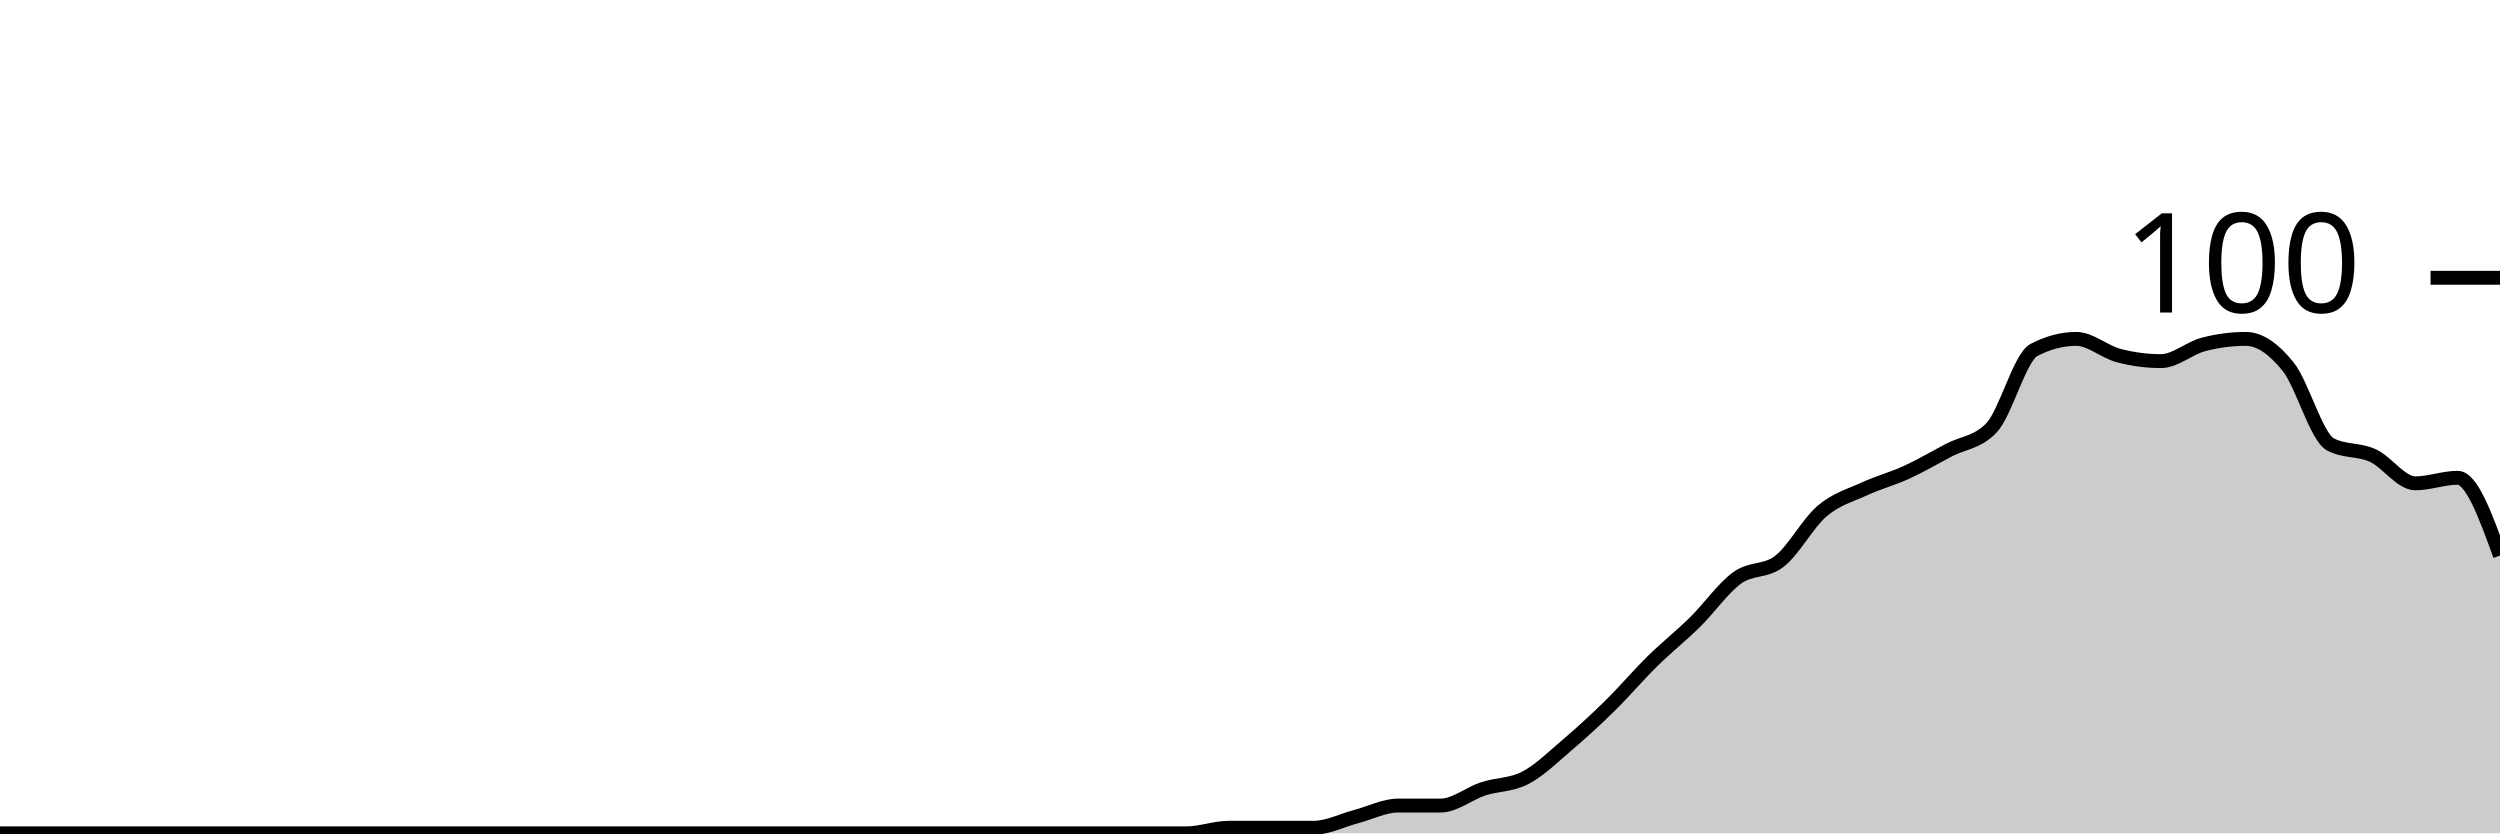
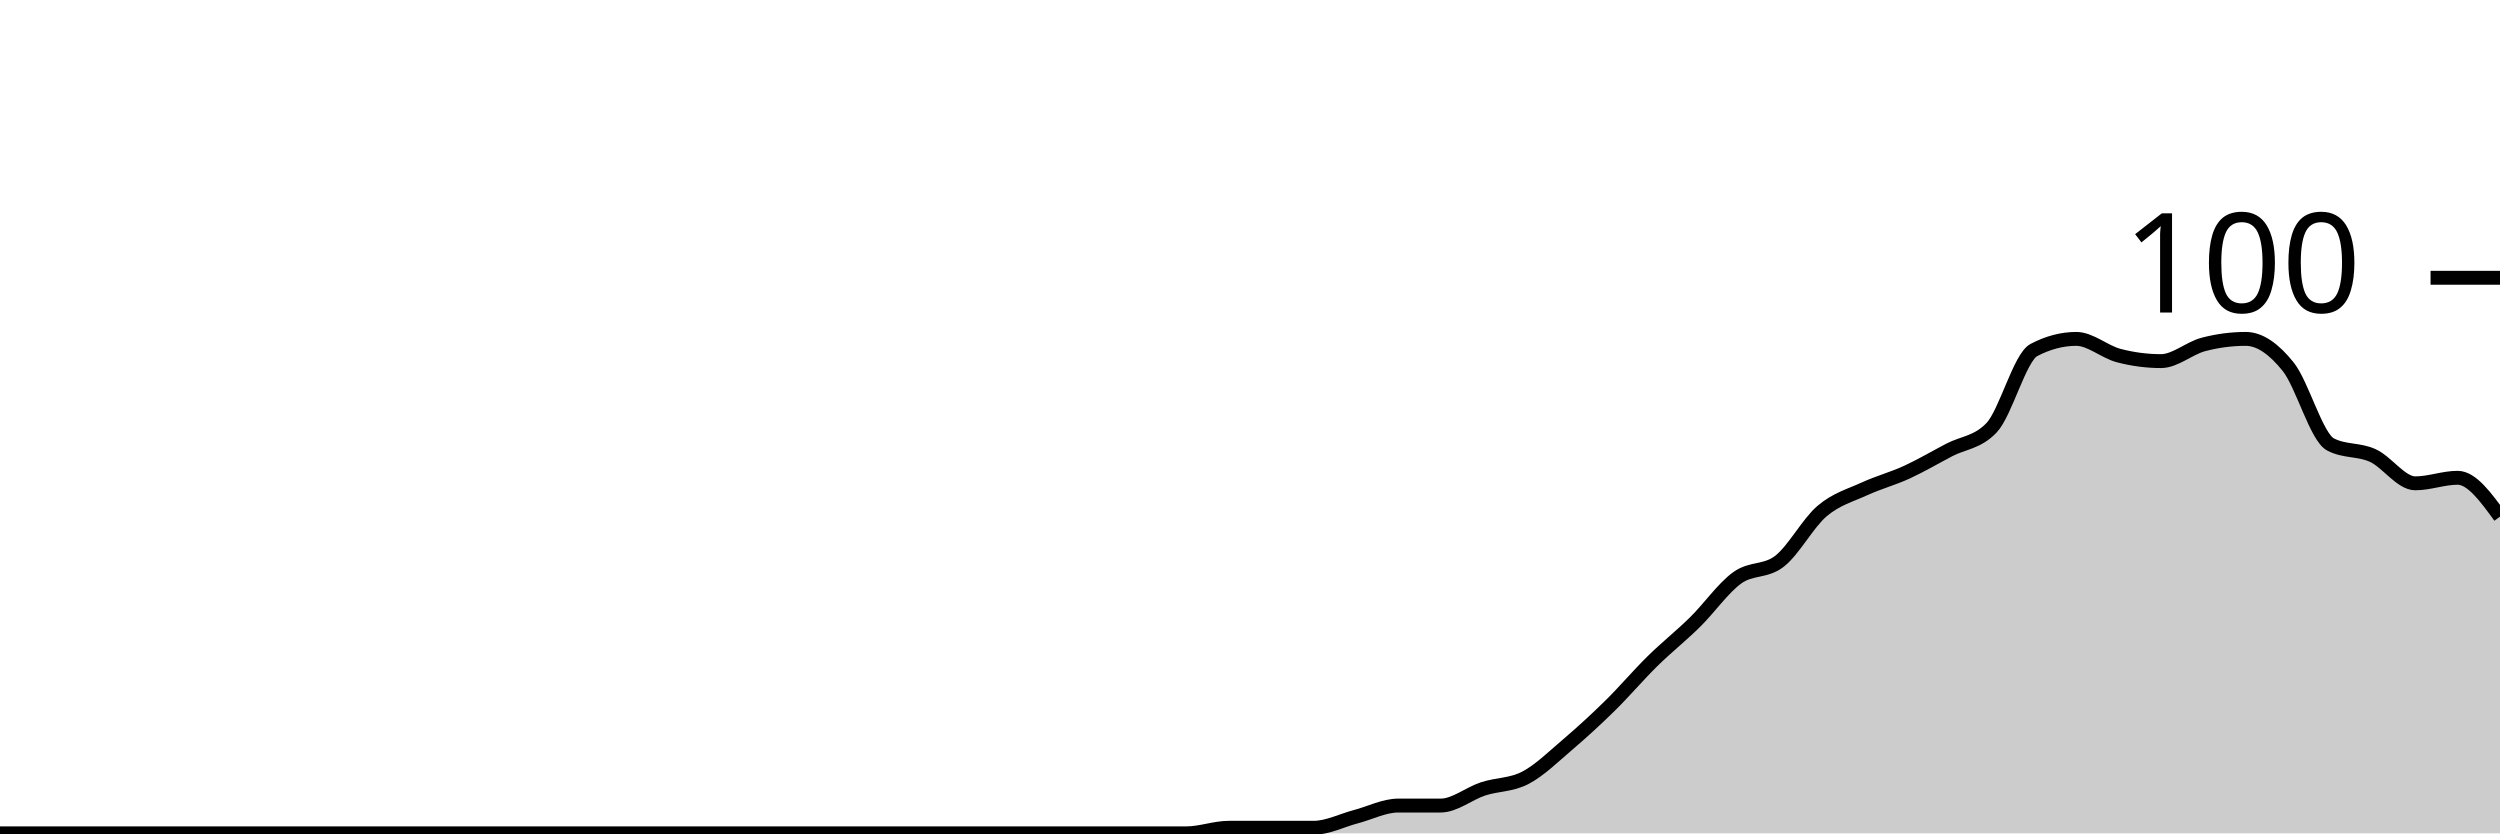
<svg xmlns="http://www.w3.org/2000/svg" viewBox="0 0 180 60">
  <g transform="translate(0,20)">
-     <path class="area" fill="rgba(0, 0, 0, 0.2)" d="M0,40C1.017,40,2.034,40,3.051,40C4.068,40,5.085,40,6.102,40C7.119,40,8.136,40,9.153,40C10.169,40,11.186,40,12.203,40C13.22,40,14.237,40,15.254,40C16.271,40,17.288,40,18.305,40C19.322,40,20.339,40,21.356,40C22.373,40,23.39,40,24.407,40C25.424,40,26.441,40,27.458,40C28.475,40,29.492,40,30.508,40C31.525,40,32.542,40,33.559,40C34.576,40,35.593,40,36.61,40C37.627,40,38.644,40,39.661,40C40.678,40,41.695,40,42.712,40C43.729,40,44.746,40,45.763,40C46.78,40,47.797,40,48.814,40C49.831,40,50.847,40,51.864,40C52.881,40,53.898,40,54.915,40C55.932,40,56.949,40,57.966,40C58.983,40,60,40,61.017,40C62.034,40,63.051,40,64.068,40C65.085,40,66.102,40,67.119,40C68.136,40,69.153,40,70.169,40C71.186,40,72.203,40,73.22,40C74.237,40,75.254,40,76.271,40C77.288,40,78.305,40,79.322,40C80.339,40,81.356,40,82.373,40C83.39,40,84.407,40,85.424,40C86.441,40,87.458,39.6,88.475,39.6C89.492,39.6,90.508,39.6,91.525,39.6C92.542,39.6,93.559,39.6,94.576,39.6C95.593,39.6,96.61,39.067,97.627,38.8C98.644,38.533,99.661,38,100.678,38C101.695,38,102.712,38,103.729,38C104.746,38,105.763,37.133,106.78,36.8C107.797,36.467,108.814,36.533,109.831,36C110.847,35.467,111.864,34.467,112.881,33.6C113.898,32.733,114.915,31.8,115.932,30.8C116.949,29.8,117.966,28.6,118.983,27.6C120,26.6,121.017,25.8,122.034,24.8C123.051,23.8,124.068,22.333,125.085,21.6C126.102,20.867,127.119,21.2,128.136,20.4C129.153,19.6,130.169,17.667,131.186,16.8C132.203,15.933,133.22,15.667,134.237,15.2C135.254,14.733,136.271,14.467,137.288,14C138.305,13.533,139.322,12.933,140.339,12.4C141.356,11.867,142.373,11.867,143.39,10.8C144.407,9.733,145.424,5.733,146.441,5.2C147.458,4.667,148.475,4.4,149.492,4.4C150.508,4.4,151.525,5.333,152.542,5.6C153.559,5.867,154.576,6,155.593,6C156.61,6,157.627,5.067,158.644,4.8C159.661,4.533,160.678,4.4,161.695,4.4C162.712,4.4,163.729,5.133,164.746,6.4C165.763,7.667,166.78,11.467,167.797,12C168.814,12.533,169.831,12.333,170.847,12.8C171.864,13.267,172.881,14.8,173.898,14.8C174.915,14.8,175.932,14.4,176.949,14.4C177.966,14.4,178.983,17.2,180,20L180,40C178.983,40,177.966,40,176.949,40C175.932,40,174.915,40,173.898,40C172.881,40,171.864,40,170.847,40C169.831,40,168.814,40,167.797,40C166.78,40,165.763,40,164.746,40C163.729,40,162.712,40,161.695,40C160.678,40,159.661,40,158.644,40C157.627,40,156.61,40,155.593,40C154.576,40,153.559,40,152.542,40C151.525,40,150.508,40,149.492,40C148.475,40,147.458,40,146.441,40C145.424,40,144.407,40,143.39,40C142.373,40,141.356,40,140.339,40C139.322,40,138.305,40,137.288,40C136.271,40,135.254,40,134.237,40C133.22,40,132.203,40,131.186,40C130.169,40,129.153,40,128.136,40C127.119,40,126.102,40,125.085,40C124.068,40,123.051,40,122.034,40C121.017,40,120,40,118.983,40C117.966,40,116.949,40,115.932,40C114.915,40,113.898,40,112.881,40C111.864,40,110.847,40,109.831,40C108.814,40,107.797,40,106.78,40C105.763,40,104.746,40,103.729,40C102.712,40,101.695,40,100.678,40C99.661,40,98.644,40,97.627,40C96.61,40,95.593,40,94.576,40C93.559,40,92.542,40,91.525,40C90.508,40,89.492,40,88.475,40C87.458,40,86.441,40,85.424,40C84.407,40,83.39,40,82.373,40C81.356,40,80.339,40,79.322,40C78.305,40,77.288,40,76.271,40C75.254,40,74.237,40,73.22,40C72.203,40,71.186,40,70.169,40C69.153,40,68.136,40,67.119,40C66.102,40,65.085,40,64.068,40C63.051,40,62.034,40,61.017,40C60,40,58.983,40,57.966,40C56.949,40,55.932,40,54.915,40C53.898,40,52.881,40,51.864,40C50.847,40,49.831,40,48.814,40C47.797,40,46.78,40,45.763,40C44.746,40,43.729,40,42.712,40C41.695,40,40.678,40,39.661,40C38.644,40,37.627,40,36.61,40C35.593,40,34.576,40,33.559,40C32.542,40,31.525,40,30.508,40C29.492,40,28.475,40,27.458,40C26.441,40,25.424,40,24.407,40C23.39,40,22.373,40,21.356,40C20.339,40,19.322,40,18.305,40C17.288,40,16.271,40,15.254,40C14.237,40,13.22,40,12.203,40C11.186,40,10.169,40,9.153,40C8.136,40,7.119,40,6.102,40C5.085,40,4.068,40,3.051,40C2.034,40,1.017,40,0,40Z" />
-     <path class="line" stroke="black" fill="none" d="M0,40C1.017,40,2.034,40,3.051,40C4.068,40,5.085,40,6.102,40C7.119,40,8.136,40,9.153,40C10.169,40,11.186,40,12.203,40C13.22,40,14.237,40,15.254,40C16.271,40,17.288,40,18.305,40C19.322,40,20.339,40,21.356,40C22.373,40,23.39,40,24.407,40C25.424,40,26.441,40,27.458,40C28.475,40,29.492,40,30.508,40C31.525,40,32.542,40,33.559,40C34.576,40,35.593,40,36.61,40C37.627,40,38.644,40,39.661,40C40.678,40,41.695,40,42.712,40C43.729,40,44.746,40,45.763,40C46.78,40,47.797,40,48.814,40C49.831,40,50.847,40,51.864,40C52.881,40,53.898,40,54.915,40C55.932,40,56.949,40,57.966,40C58.983,40,60,40,61.017,40C62.034,40,63.051,40,64.068,40C65.085,40,66.102,40,67.119,40C68.136,40,69.153,40,70.169,40C71.186,40,72.203,40,73.22,40C74.237,40,75.254,40,76.271,40C77.288,40,78.305,40,79.322,40C80.339,40,81.356,40,82.373,40C83.39,40,84.407,40,85.424,40C86.441,40,87.458,39.6,88.475,39.6C89.492,39.6,90.508,39.6,91.525,39.6C92.542,39.6,93.559,39.6,94.576,39.6C95.593,39.6,96.61,39.067,97.627,38.8C98.644,38.533,99.661,38,100.678,38C101.695,38,102.712,38,103.729,38C104.746,38,105.763,37.133,106.78,36.8C107.797,36.467,108.814,36.533,109.831,36C110.847,35.467,111.864,34.467,112.881,33.6C113.898,32.733,114.915,31.8,115.932,30.8C116.949,29.8,117.966,28.6,118.983,27.6C120,26.6,121.017,25.8,122.034,24.8C123.051,23.8,124.068,22.333,125.085,21.6C126.102,20.867,127.119,21.2,128.136,20.4C129.153,19.6,130.169,17.667,131.186,16.8C132.203,15.933,133.22,15.667,134.237,15.2C135.254,14.733,136.271,14.467,137.288,14C138.305,13.533,139.322,12.933,140.339,12.4C141.356,11.867,142.373,11.867,143.39,10.8C144.407,9.733,145.424,5.733,146.441,5.2C147.458,4.667,148.475,4.4,149.492,4.4C150.508,4.4,151.525,5.333,152.542,5.6C153.559,5.867,154.576,6,155.593,6C156.61,6,157.627,5.067,158.644,4.8C159.661,4.533,160.678,4.4,161.695,4.4C162.712,4.4,163.729,5.133,164.746,6.4C165.763,7.667,166.78,11.467,167.797,12C168.814,12.533,169.831,12.333,170.847,12.8C171.864,13.267,172.881,14.8,173.898,14.8C174.915,14.8,175.932,14.4,176.949,14.4C177.966,14.4,178.983,17.2,180,20" />
+     <path class="area" fill="rgba(0, 0, 0, 0.2)" d="M0,40C1.017,40,2.034,40,3.051,40C4.068,40,5.085,40,6.102,40C7.119,40,8.136,40,9.153,40C10.169,40,11.186,40,12.203,40C13.22,40,14.237,40,15.254,40C16.271,40,17.288,40,18.305,40C19.322,40,20.339,40,21.356,40C22.373,40,23.39,40,24.407,40C25.424,40,26.441,40,27.458,40C28.475,40,29.492,40,30.508,40C31.525,40,32.542,40,33.559,40C34.576,40,35.593,40,36.61,40C37.627,40,38.644,40,39.661,40C40.678,40,41.695,40,42.712,40C43.729,40,44.746,40,45.763,40C46.78,40,47.797,40,48.814,40C49.831,40,50.847,40,51.864,40C52.881,40,53.898,40,54.915,40C55.932,40,56.949,40,57.966,40C58.983,40,60,40,61.017,40C62.034,40,63.051,40,64.068,40C65.085,40,66.102,40,67.119,40C68.136,40,69.153,40,70.169,40C71.186,40,72.203,40,73.22,40C74.237,40,75.254,40,76.271,40C77.288,40,78.305,40,79.322,40C80.339,40,81.356,40,82.373,40C83.39,40,84.407,40,85.424,40C86.441,40,87.458,39.6,88.475,39.6C89.492,39.6,90.508,39.6,91.525,39.6C92.542,39.6,93.559,39.6,94.576,39.6C95.593,39.6,96.61,39.067,97.627,38.8C98.644,38.533,99.661,38,100.678,38C101.695,38,102.712,38,103.729,38C104.746,38,105.763,37.133,106.78,36.8C107.797,36.467,108.814,36.533,109.831,36C110.847,35.467,111.864,34.467,112.881,33.6C113.898,32.733,114.915,31.8,115.932,30.8C116.949,29.8,117.966,28.6,118.983,27.6C120,26.6,121.017,25.8,122.034,24.8C123.051,23.8,124.068,22.333,125.085,21.6C126.102,20.867,127.119,21.2,128.136,20.4C129.153,19.6,130.169,17.667,131.186,16.8C132.203,15.933,133.22,15.667,134.237,15.2C135.254,14.733,136.271,14.467,137.288,14C138.305,13.533,139.322,12.933,140.339,12.4C141.356,11.867,142.373,11.867,143.39,10.8C144.407,9.733,145.424,5.733,146.441,5.2C147.458,4.667,148.475,4.4,149.492,4.4C150.508,4.4,151.525,5.333,152.542,5.6C153.559,5.867,154.576,6,155.593,6C156.61,6,157.627,5.067,158.644,4.8C159.661,4.533,160.678,4.4,161.695,4.4C162.712,4.4,163.729,5.133,164.746,6.4C165.763,7.667,166.78,11.467,167.797,12C168.814,12.533,169.831,12.333,170.847,12.8C171.864,13.267,172.881,14.8,173.898,14.8C174.915,14.8,175.932,14.4,176.949,14.4C177.966,14.4,178.983,15.8,180,17.2L180,40C178.983,40,177.966,40,176.949,40C175.932,40,174.915,40,173.898,40C172.881,40,171.864,40,170.847,40C169.831,40,168.814,40,167.797,40C166.78,40,165.763,40,164.746,40C163.729,40,162.712,40,161.695,40C160.678,40,159.661,40,158.644,40C157.627,40,156.61,40,155.593,40C154.576,40,153.559,40,152.542,40C151.525,40,150.508,40,149.492,40C148.475,40,147.458,40,146.441,40C145.424,40,144.407,40,143.39,40C142.373,40,141.356,40,140.339,40C139.322,40,138.305,40,137.288,40C136.271,40,135.254,40,134.237,40C133.22,40,132.203,40,131.186,40C130.169,40,129.153,40,128.136,40C127.119,40,126.102,40,125.085,40C124.068,40,123.051,40,122.034,40C121.017,40,120,40,118.983,40C117.966,40,116.949,40,115.932,40C114.915,40,113.898,40,112.881,40C111.864,40,110.847,40,109.831,40C108.814,40,107.797,40,106.78,40C105.763,40,104.746,40,103.729,40C102.712,40,101.695,40,100.678,40C99.661,40,98.644,40,97.627,40C96.61,40,95.593,40,94.576,40C93.559,40,92.542,40,91.525,40C90.508,40,89.492,40,88.475,40C87.458,40,86.441,40,85.424,40C84.407,40,83.39,40,82.373,40C81.356,40,80.339,40,79.322,40C78.305,40,77.288,40,76.271,40C75.254,40,74.237,40,73.22,40C72.203,40,71.186,40,70.169,40C69.153,40,68.136,40,67.119,40C66.102,40,65.085,40,64.068,40C63.051,40,62.034,40,61.017,40C60,40,58.983,40,57.966,40C56.949,40,55.932,40,54.915,40C53.898,40,52.881,40,51.864,40C50.847,40,49.831,40,48.814,40C47.797,40,46.78,40,45.763,40C44.746,40,43.729,40,42.712,40C41.695,40,40.678,40,39.661,40C38.644,40,37.627,40,36.61,40C35.593,40,34.576,40,33.559,40C32.542,40,31.525,40,30.508,40C29.492,40,28.475,40,27.458,40C26.441,40,25.424,40,24.407,40C23.39,40,22.373,40,21.356,40C20.339,40,19.322,40,18.305,40C17.288,40,16.271,40,15.254,40C14.237,40,13.22,40,12.203,40C11.186,40,10.169,40,9.153,40C8.136,40,7.119,40,6.102,40C5.085,40,4.068,40,3.051,40C2.034,40,1.017,40,0,40Z" />
+     <path class="line" stroke="black" fill="none" d="M0,40C1.017,40,2.034,40,3.051,40C4.068,40,5.085,40,6.102,40C7.119,40,8.136,40,9.153,40C10.169,40,11.186,40,12.203,40C13.22,40,14.237,40,15.254,40C16.271,40,17.288,40,18.305,40C19.322,40,20.339,40,21.356,40C22.373,40,23.39,40,24.407,40C25.424,40,26.441,40,27.458,40C28.475,40,29.492,40,30.508,40C31.525,40,32.542,40,33.559,40C34.576,40,35.593,40,36.61,40C37.627,40,38.644,40,39.661,40C40.678,40,41.695,40,42.712,40C43.729,40,44.746,40,45.763,40C46.78,40,47.797,40,48.814,40C49.831,40,50.847,40,51.864,40C52.881,40,53.898,40,54.915,40C55.932,40,56.949,40,57.966,40C58.983,40,60,40,61.017,40C62.034,40,63.051,40,64.068,40C65.085,40,66.102,40,67.119,40C68.136,40,69.153,40,70.169,40C71.186,40,72.203,40,73.22,40C74.237,40,75.254,40,76.271,40C77.288,40,78.305,40,79.322,40C80.339,40,81.356,40,82.373,40C83.39,40,84.407,40,85.424,40C86.441,40,87.458,39.6,88.475,39.6C89.492,39.6,90.508,39.6,91.525,39.6C92.542,39.6,93.559,39.6,94.576,39.6C95.593,39.6,96.61,39.067,97.627,38.8C98.644,38.533,99.661,38,100.678,38C101.695,38,102.712,38,103.729,38C104.746,38,105.763,37.133,106.78,36.8C107.797,36.467,108.814,36.533,109.831,36C110.847,35.467,111.864,34.467,112.881,33.6C113.898,32.733,114.915,31.8,115.932,30.8C116.949,29.8,117.966,28.6,118.983,27.6C120,26.6,121.017,25.8,122.034,24.8C123.051,23.8,124.068,22.333,125.085,21.6C126.102,20.867,127.119,21.2,128.136,20.4C129.153,19.6,130.169,17.667,131.186,16.8C132.203,15.933,133.22,15.667,134.237,15.2C135.254,14.733,136.271,14.467,137.288,14C138.305,13.533,139.322,12.933,140.339,12.4C141.356,11.867,142.373,11.867,143.39,10.8C144.407,9.733,145.424,5.733,146.441,5.2C147.458,4.667,148.475,4.4,149.492,4.4C150.508,4.4,151.525,5.333,152.542,5.6C153.559,5.867,154.576,6,155.593,6C156.61,6,157.627,5.067,158.644,4.8C159.661,4.533,160.678,4.4,161.695,4.4C162.712,4.4,163.729,5.133,164.746,6.4C165.763,7.667,166.78,11.467,167.797,12C168.814,12.533,169.831,12.333,170.847,12.8C171.864,13.267,172.881,14.8,173.898,14.8C174.915,14.8,175.932,14.4,176.949,14.4C177.966,14.4,178.983,15.8,180,17.2" />
    <path class="axis-ceiling" stroke-width="1" stroke="black" fill="none" d="M175,0L180,0" />
    <text class="axis-ceiling-label" font-family="sans-serif" text-anchor="end" font-size="10px" x="170" y="2.5">100</text>
  </g>
</svg>
